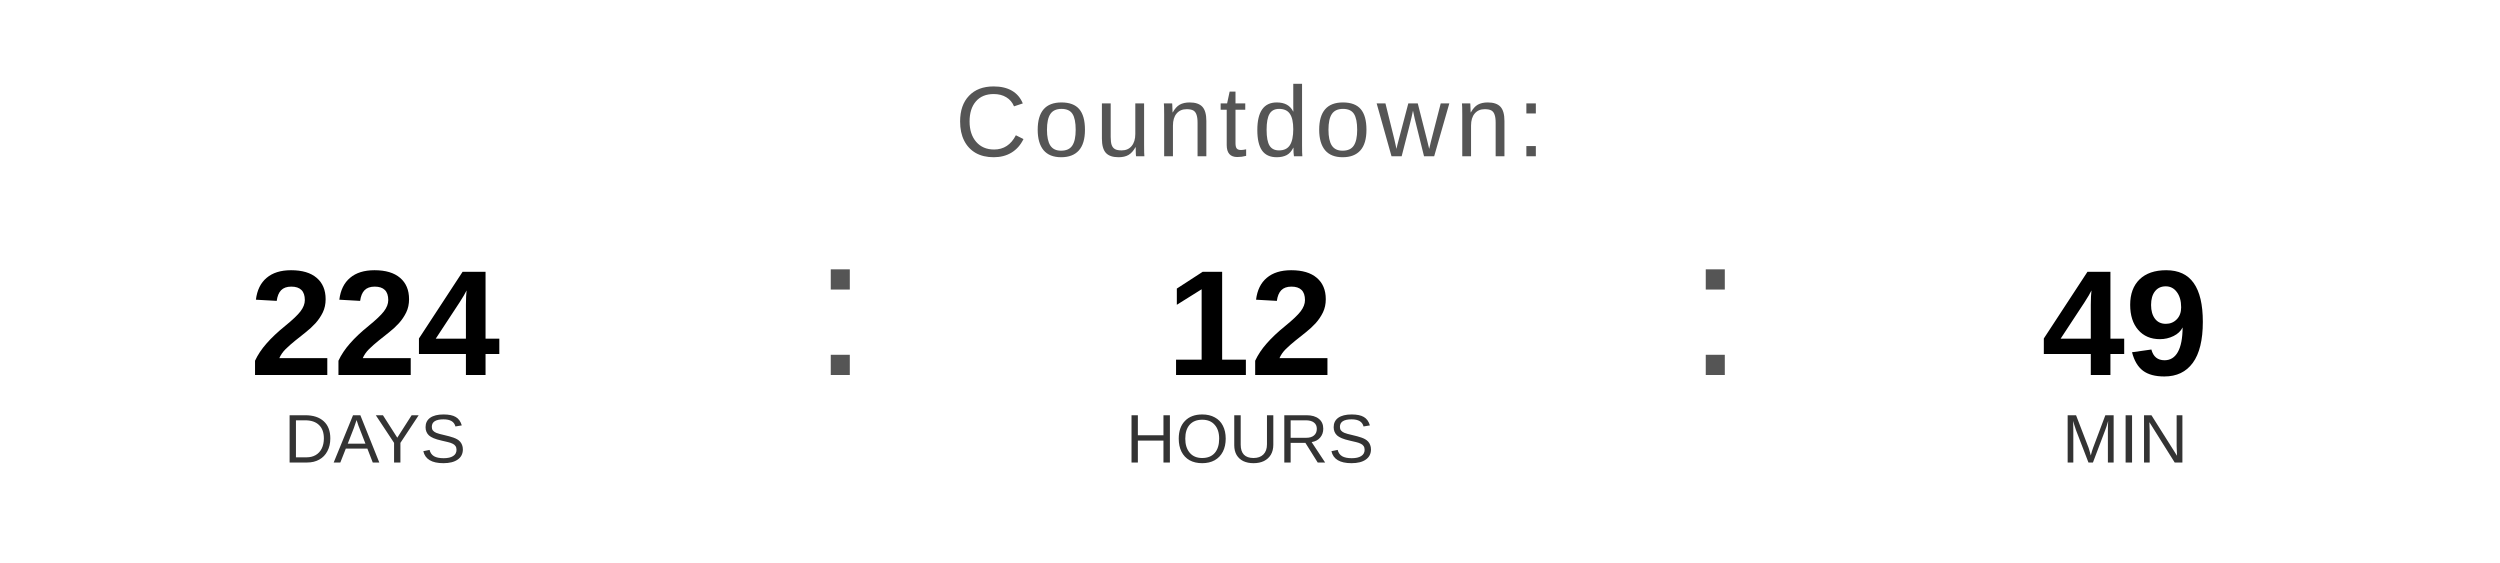
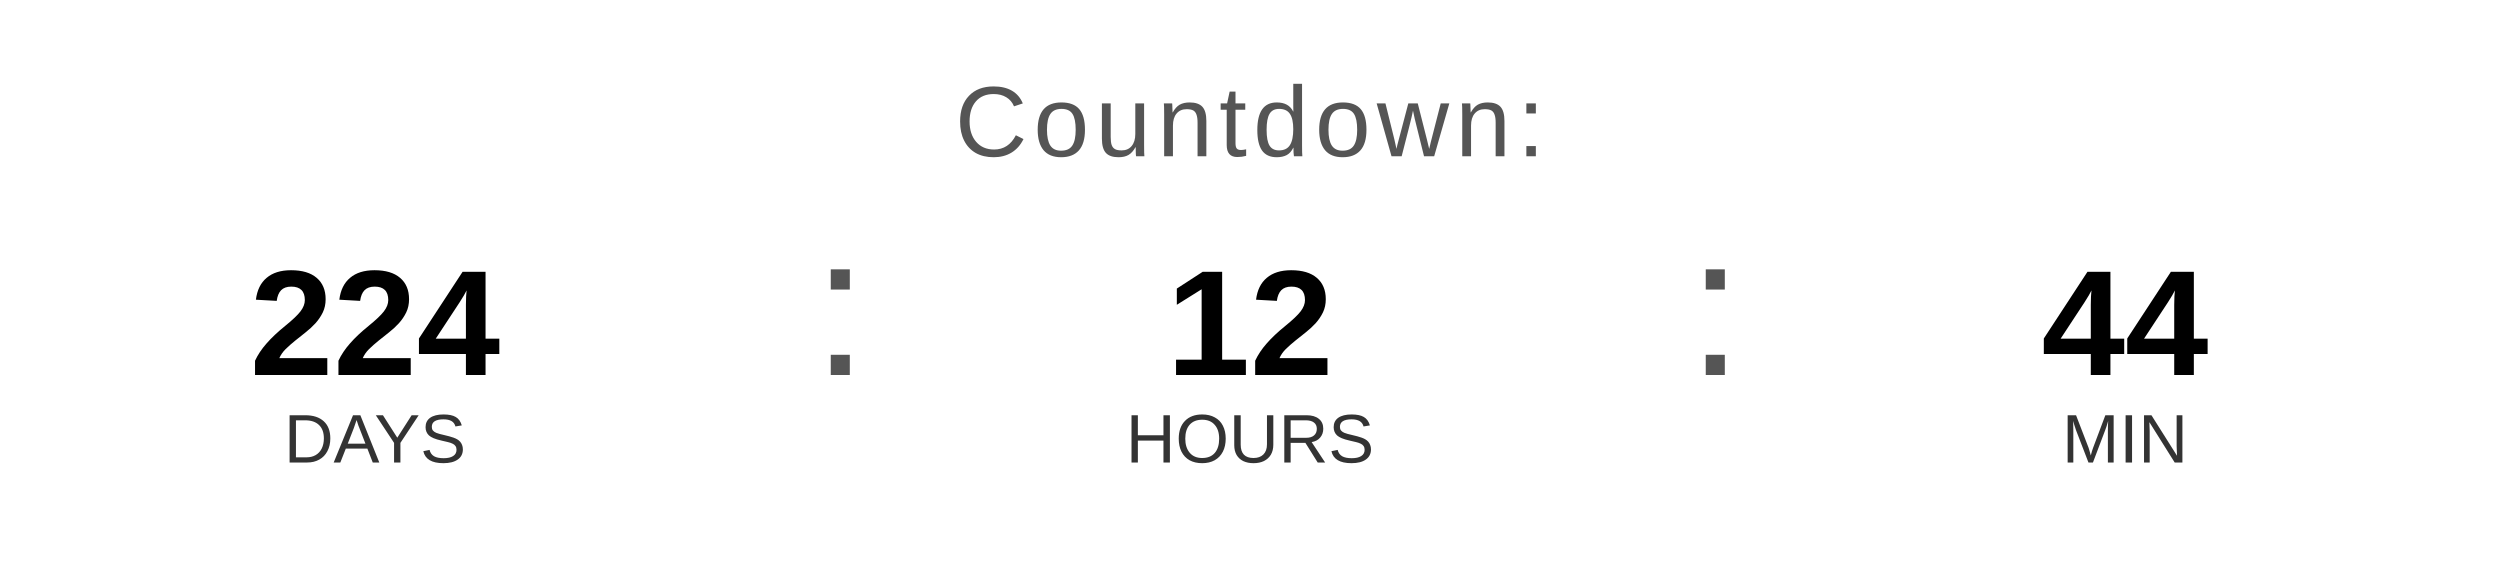
<svg xmlns="http://www.w3.org/2000/svg" width="400" height="90" viewBox="0 0 400 90">
  <text x="200" y="25" font-family="Arial, Helvetica, sans-serif" font-size="16" fill="#555555" text-anchor="middle" letter-spacing="1">
    Countdown:
  </text>
  <text x="60" y="60" font-family="Arial, Helvetica, sans-serif" font-size="24" font-weight="bold" fill="#000000" text-anchor="middle">224</text>
  <text x="60" y="74" font-family="Arial, Helvetica, sans-serif" font-size="11" fill="#333333" text-anchor="middle">DAYS</text>
  <text x="130" y="60" font-family="Arial, sans-serif" font-size="32" fill="#555555">:</text>
  <text x="200" y="60" font-family="Arial, Helvetica, sans-serif" font-size="24" font-weight="bold" fill="#000000" text-anchor="middle">12</text>
  <text x="200" y="74" font-family="Arial, Helvetica, sans-serif" font-size="11" fill="#333333" text-anchor="middle">HOURS</text>
  <text x="270" y="60" font-family="Arial, sans-serif" font-size="32" fill="#555555">:</text>
-   <text x="340" y="60" font-family="Arial, Helvetica, sans-serif" font-size="24" font-weight="bold" fill="#000000" text-anchor="middle">49</text>
+   <text x="340" y="60" font-family="Arial, Helvetica, sans-serif" font-size="24" font-weight="bold" fill="#000000" text-anchor="middle">44</text>
  <text x="340" y="74" font-family="Arial, Helvetica, sans-serif" font-size="11" fill="#333333" text-anchor="middle">MIN</text>
</svg>
